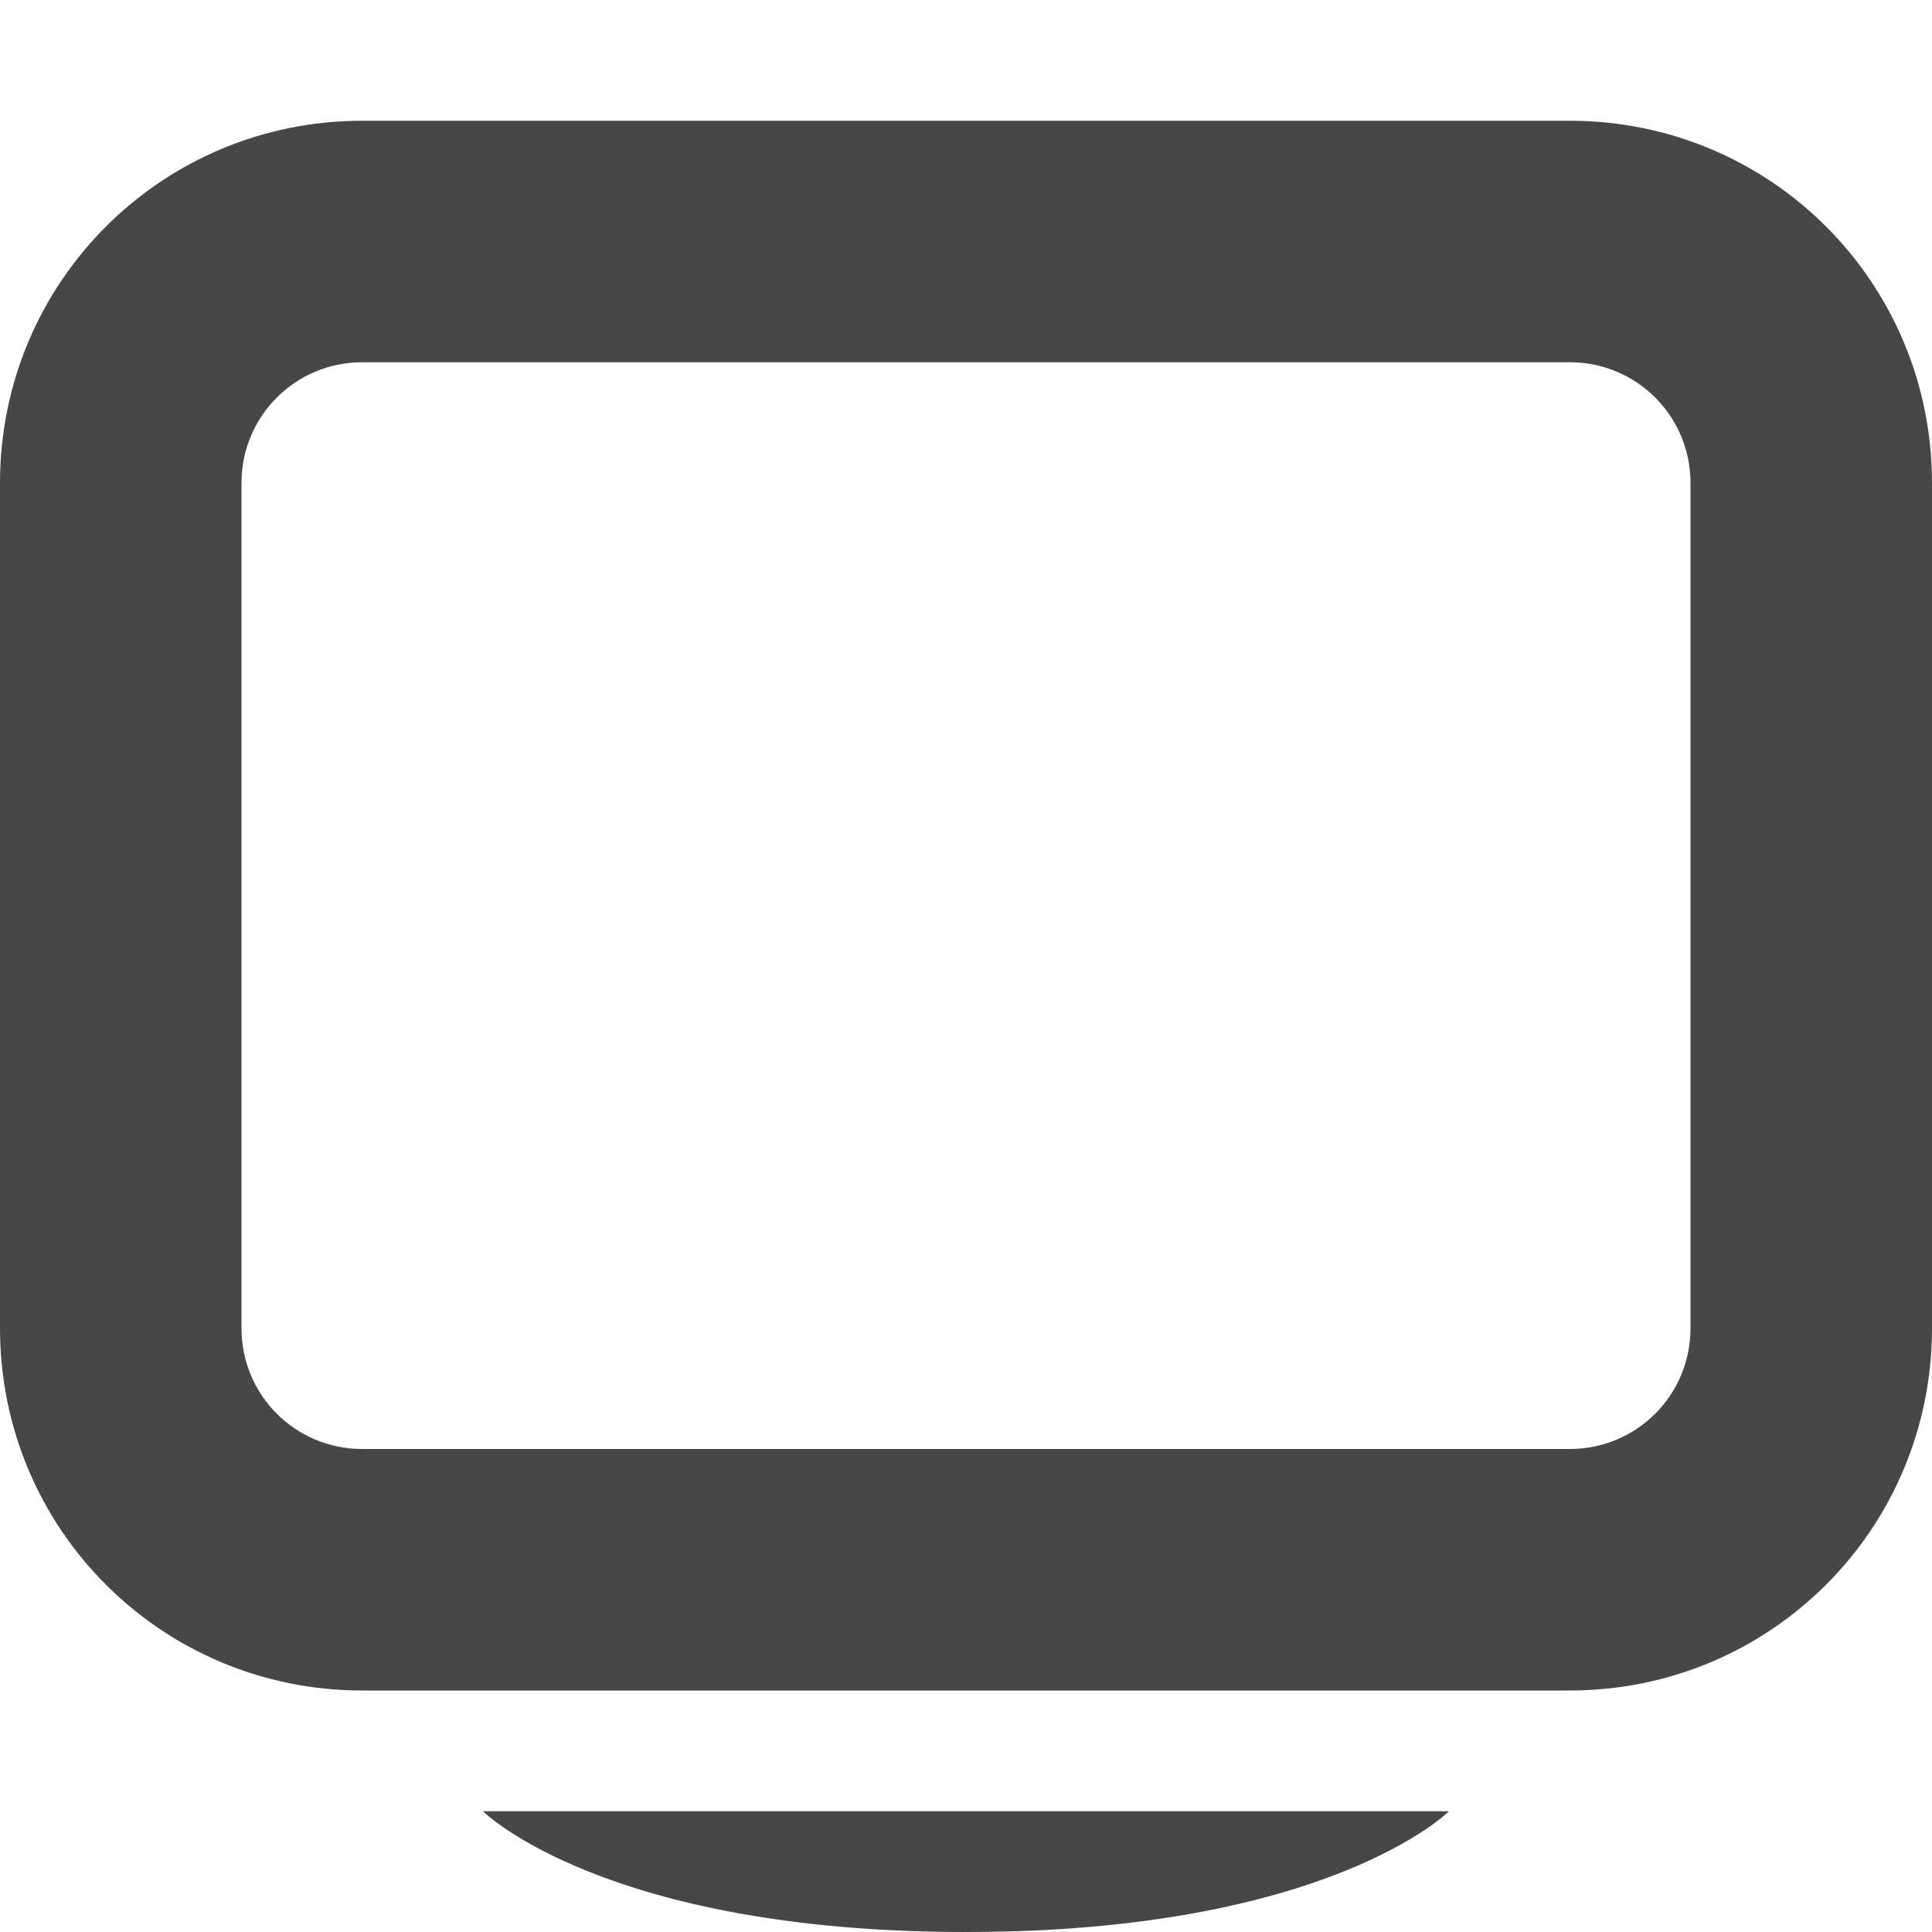
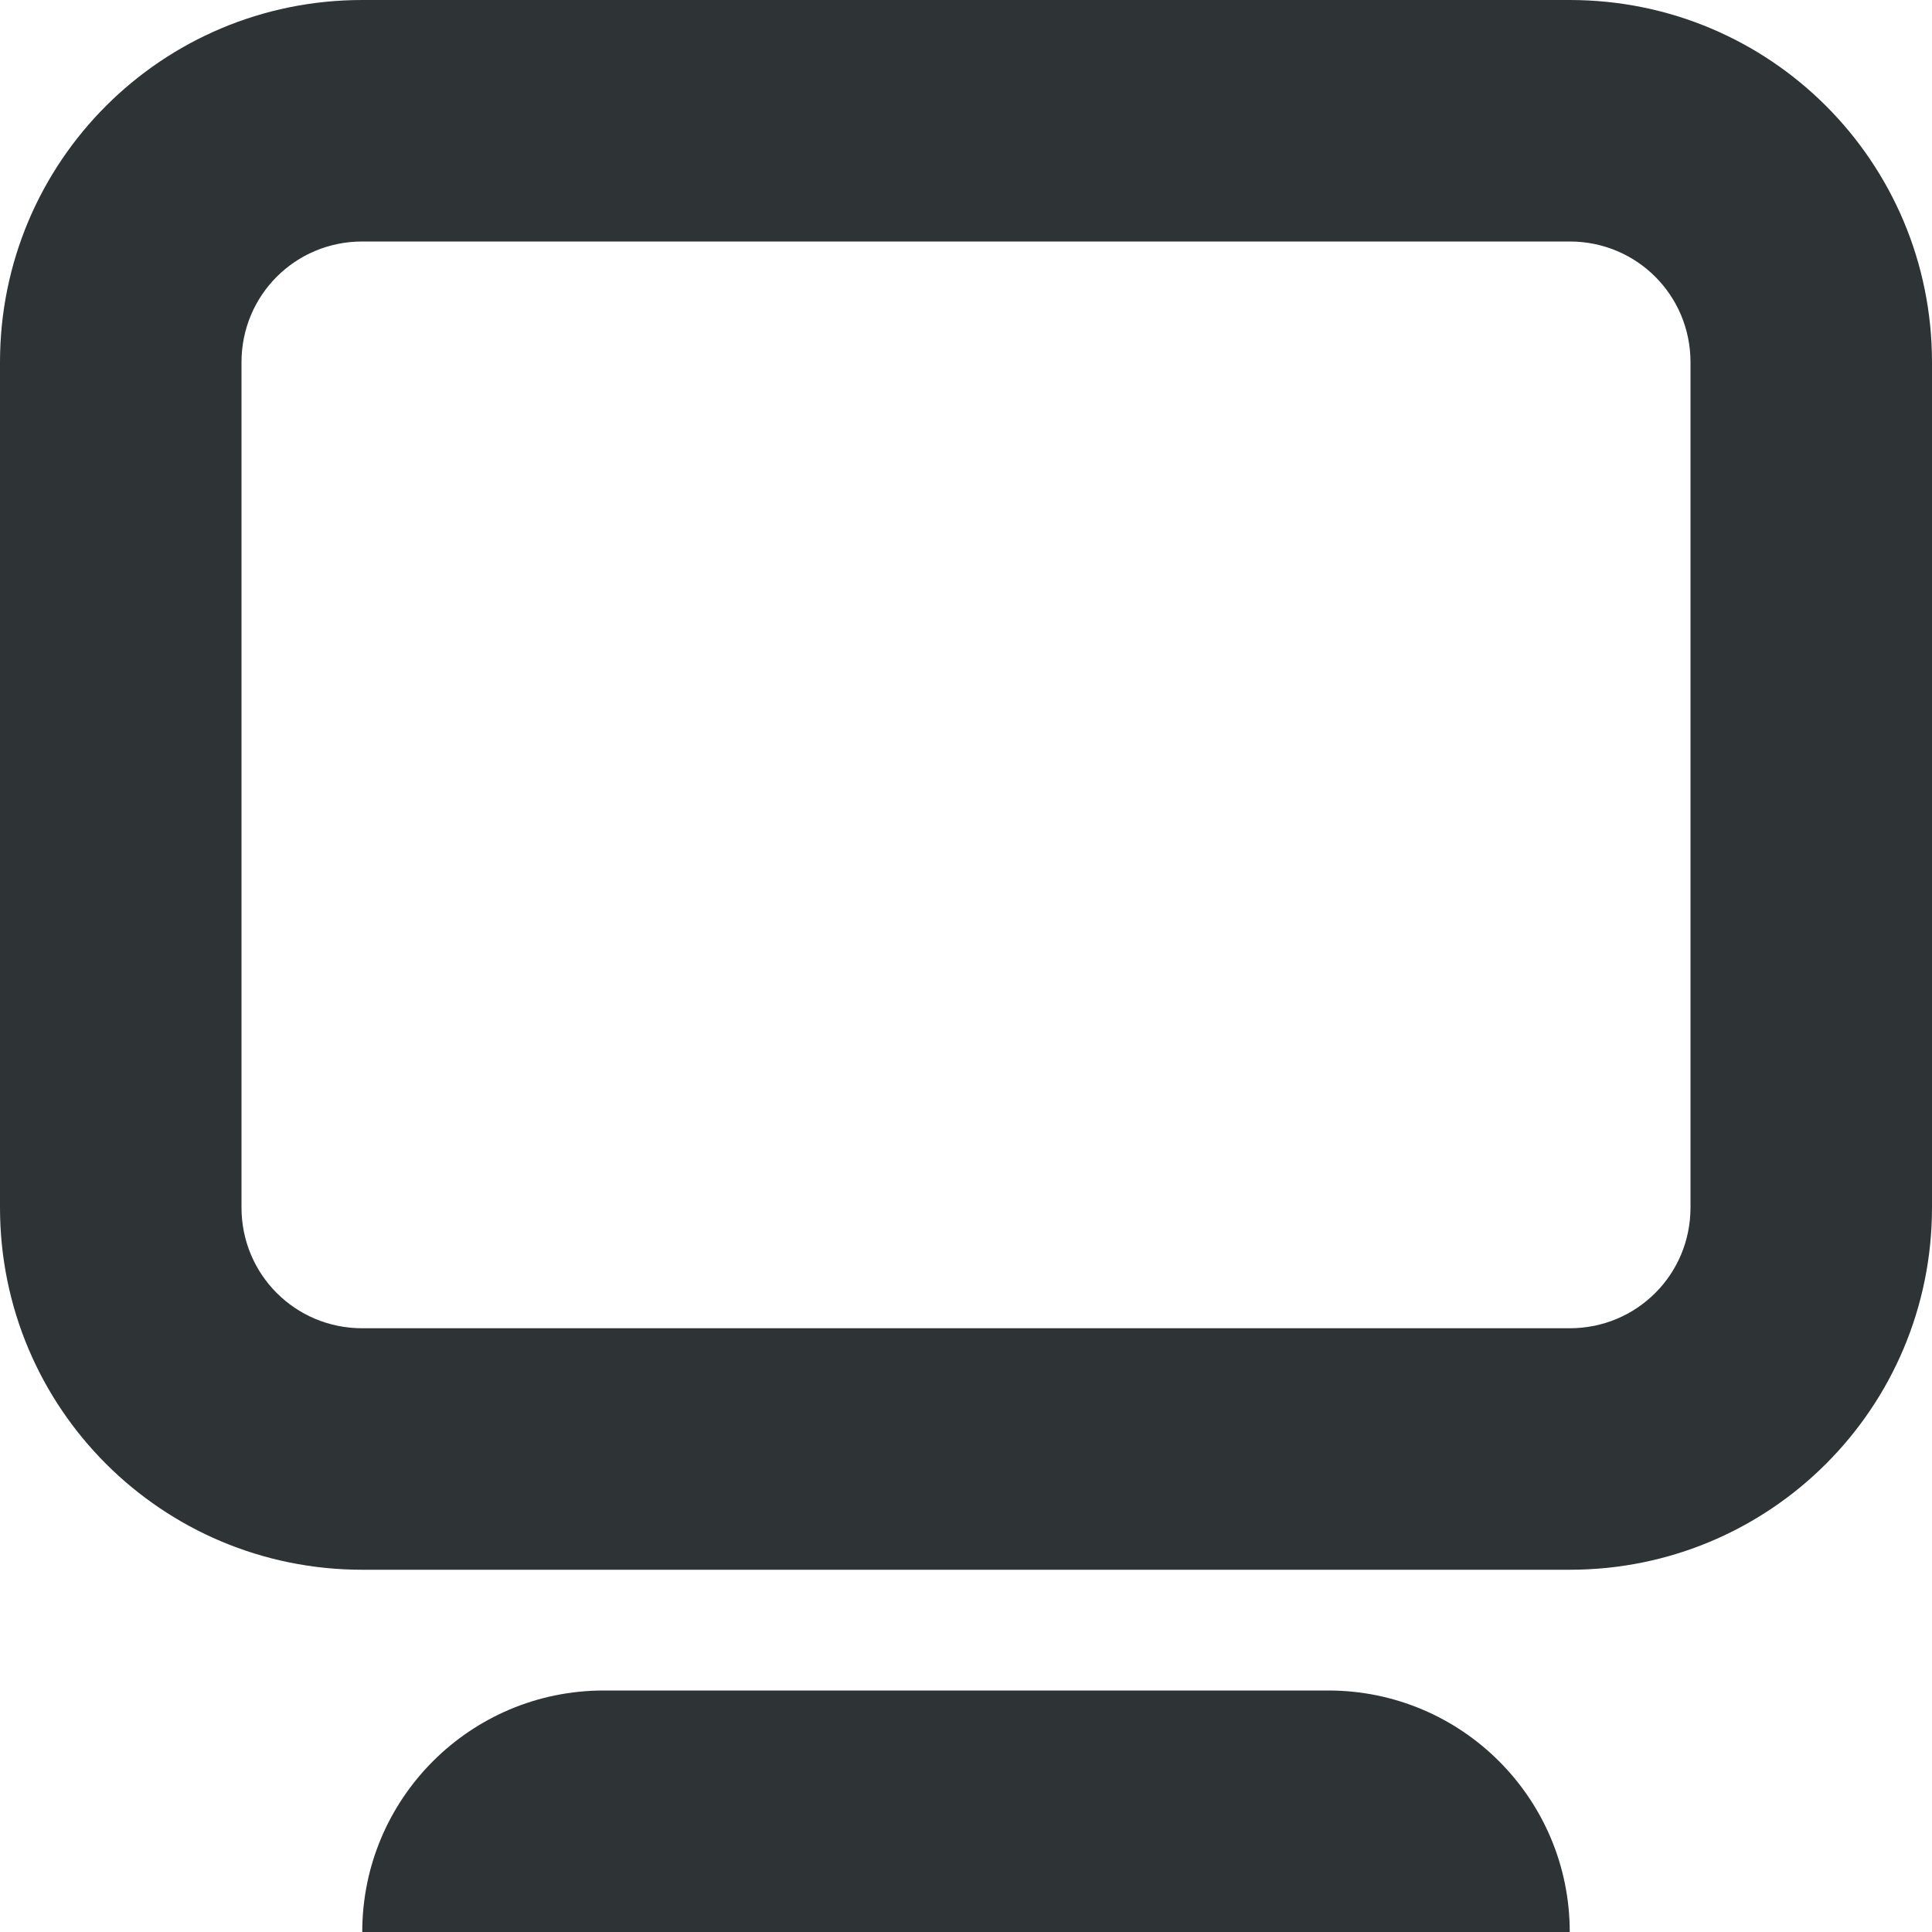
- <svg xmlns="http://www.w3.org/2000/svg" width="16" height="16">
-   <path d="M3 1C1.338 1 0 2.338 0 4v7c0 1.662 1.338 3 3 3h10c1.662 0 3-1.338 3-3V4c0-1.662-1.338-3-3-3zm0 2h10c.554 0 1 .446 1 1v7c0 .554-.446 1-1 1H3c-.554 0-1-.446-1-1V4c0-.554.446-1 1-1zm5 13c3 0 4-1 4-1H4s1 1 4 1z" fill="#474747" />
+ <svg xmlns="http://www.w3.org/2000/svg" height="16px" viewBox="0 0 16 16" width="16px">
+   <path d="m 3 0 c -1.66 0 -3 1.34 -3 3 v 7 c 0 1.66 1.34 3 3 3 h 10 c 1.66 0 3 -1.34 3 -3 v -7 c 0 -1.66 -1.34 -3 -3 -3 z m 0 2 h 10 c 0.555 0 1 0.445 1 1 v 7 c 0 0.555 -0.445 1 -1 1 h -10 c -0.555 0 -1 -0.445 -1 -1 v -7 c 0 -0.555 0.445 -1 1 -1 z m 2 12 c -1.105 0 -2 0.895 -2 2 h 10 c 0 -1.105 -0.895 -2 -2 -2 z m 0 0" fill="#2e3436" />
</svg>
